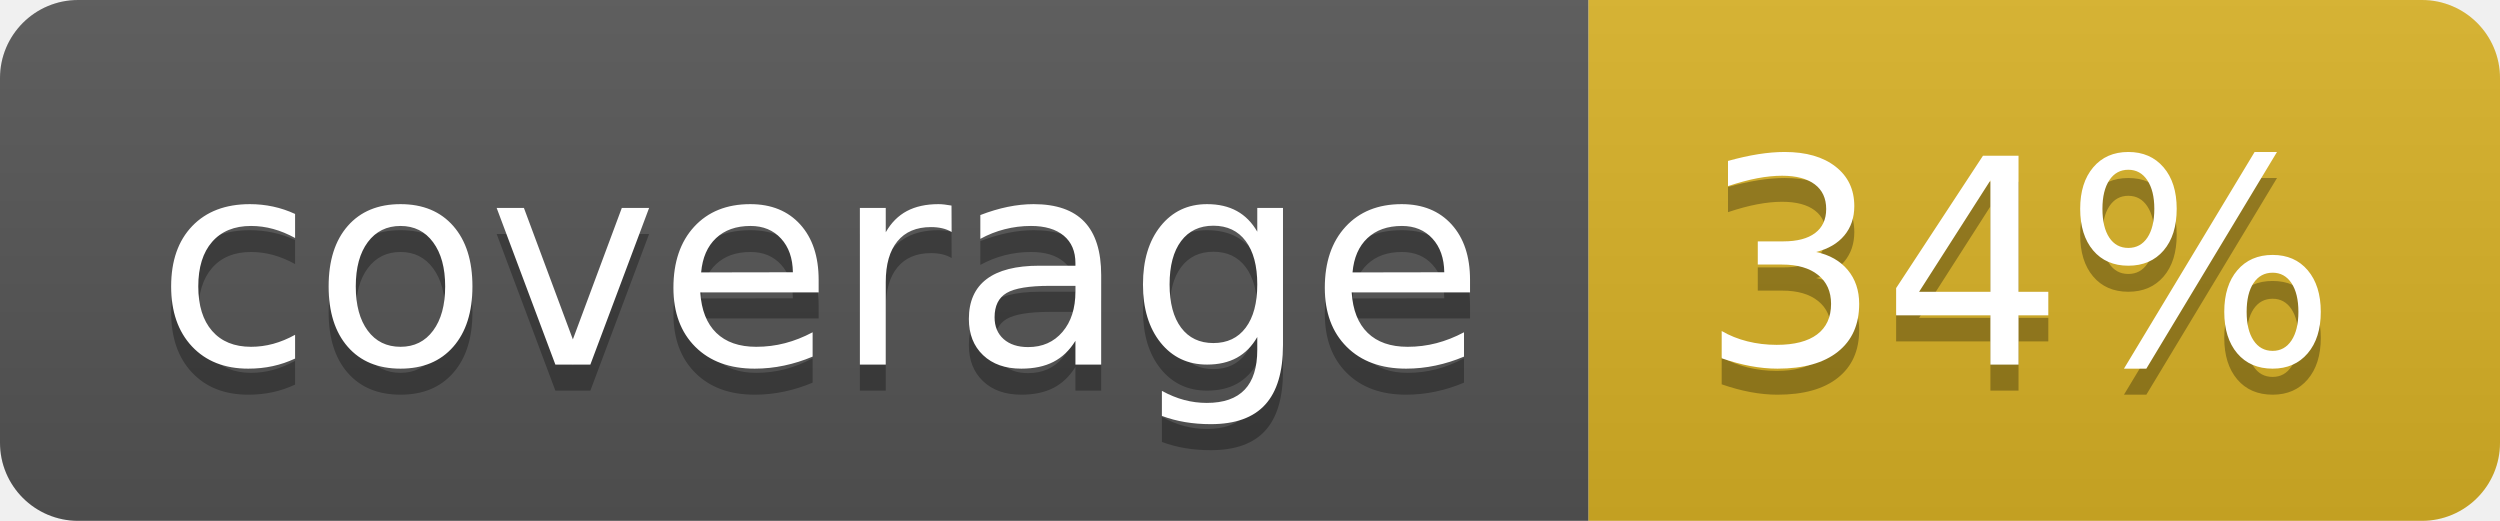
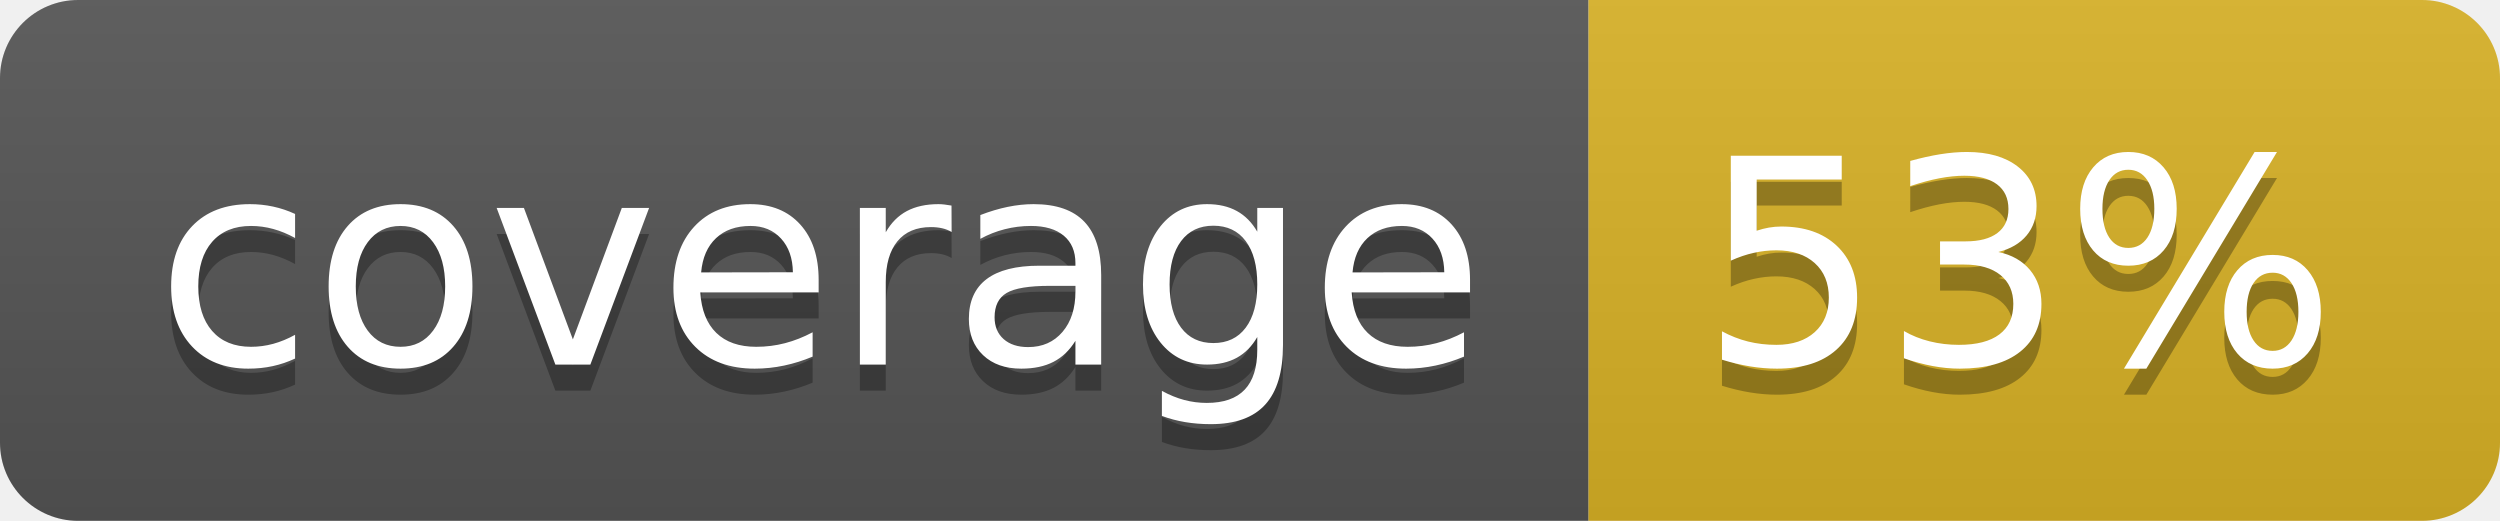
<svg xmlns="http://www.w3.org/2000/svg" width="96" height="20">
  <linearGradient id="b" x2="0" y2="100%">
    <stop offset="0" stop-color="#bbb" stop-opacity=".1" />
    <stop offset="1" stop-opacity=".1" />
  </linearGradient>
  <clipPath id="a">
    <rect width="96" height="20" rx="3" fill="#fff" />
  </clipPath>
  <g clip-path="url(#a)">
    <path fill="#555" d="M0 0h61v20H0z" />
    <path fill="#D9B226" d="M61 0h35v20H61z" />
    <path fill="url(#b)" d="M0 0h96v20H0z" />
  </g>
  <g fill="#fff" text-anchor="middle" font-family="DejaVu Sans,Verdana,Geneva,sans-serif" font-size="110">
    <text x="315" y="150" fill="#010101" fill-opacity=".3" transform="scale(.1)" textLength="510">coverage</text>
    <text x="315" y="140" transform="scale(.1)" textLength="510">coverage</text>
-     <text x="775" y="150" fill="#010101" fill-opacity=".3" transform="scale(.1)" textLength="250">34%</text>
-     <text x="775" y="140" transform="scale(.1)" textLength="250">34%</text>
+     <text x="775" y="150" fill="#010101" fill-opacity=".3" transform="scale(.1)" textLength="250">53%</text>
+     <text x="775" y="140" transform="scale(.1)" textLength="250">53%</text>
  </g>
</svg>
